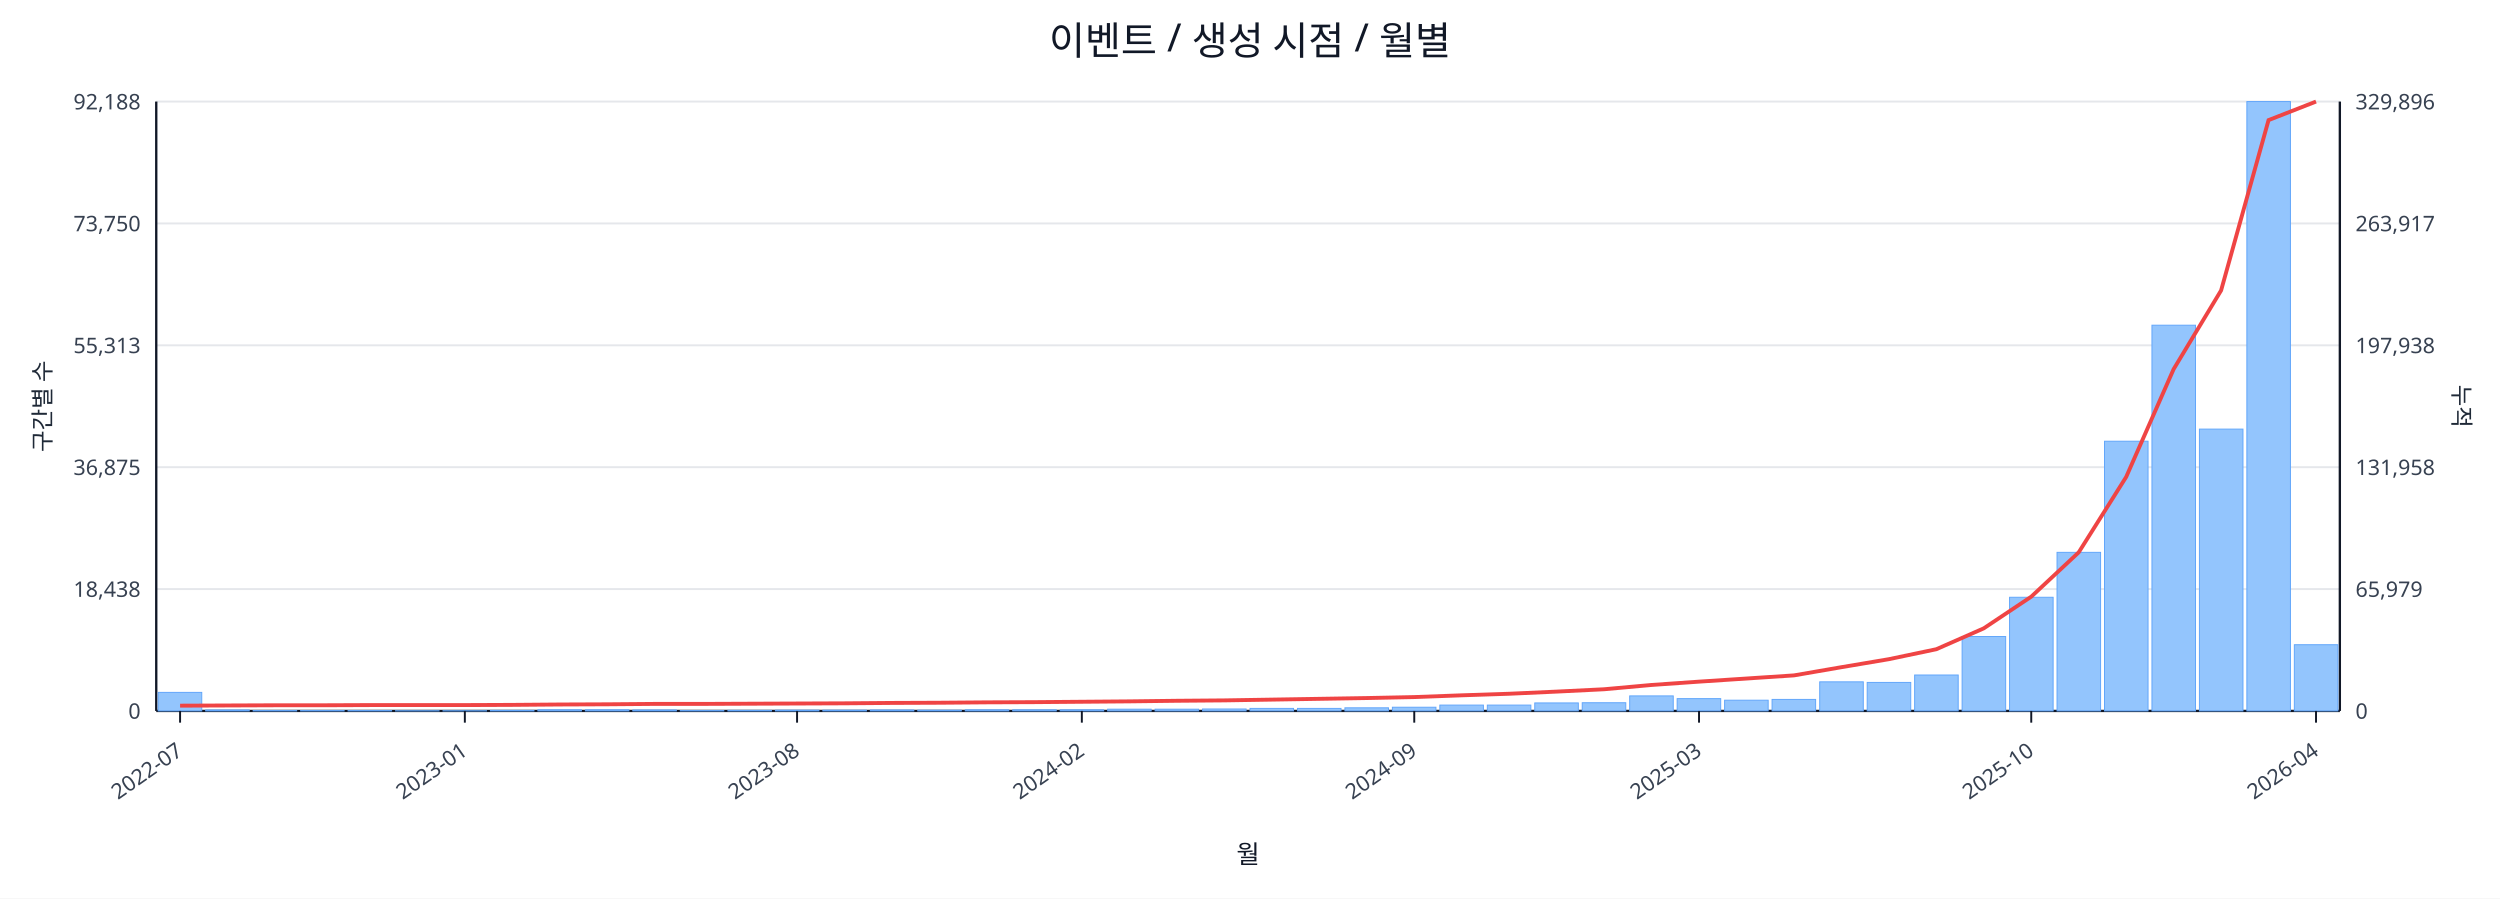
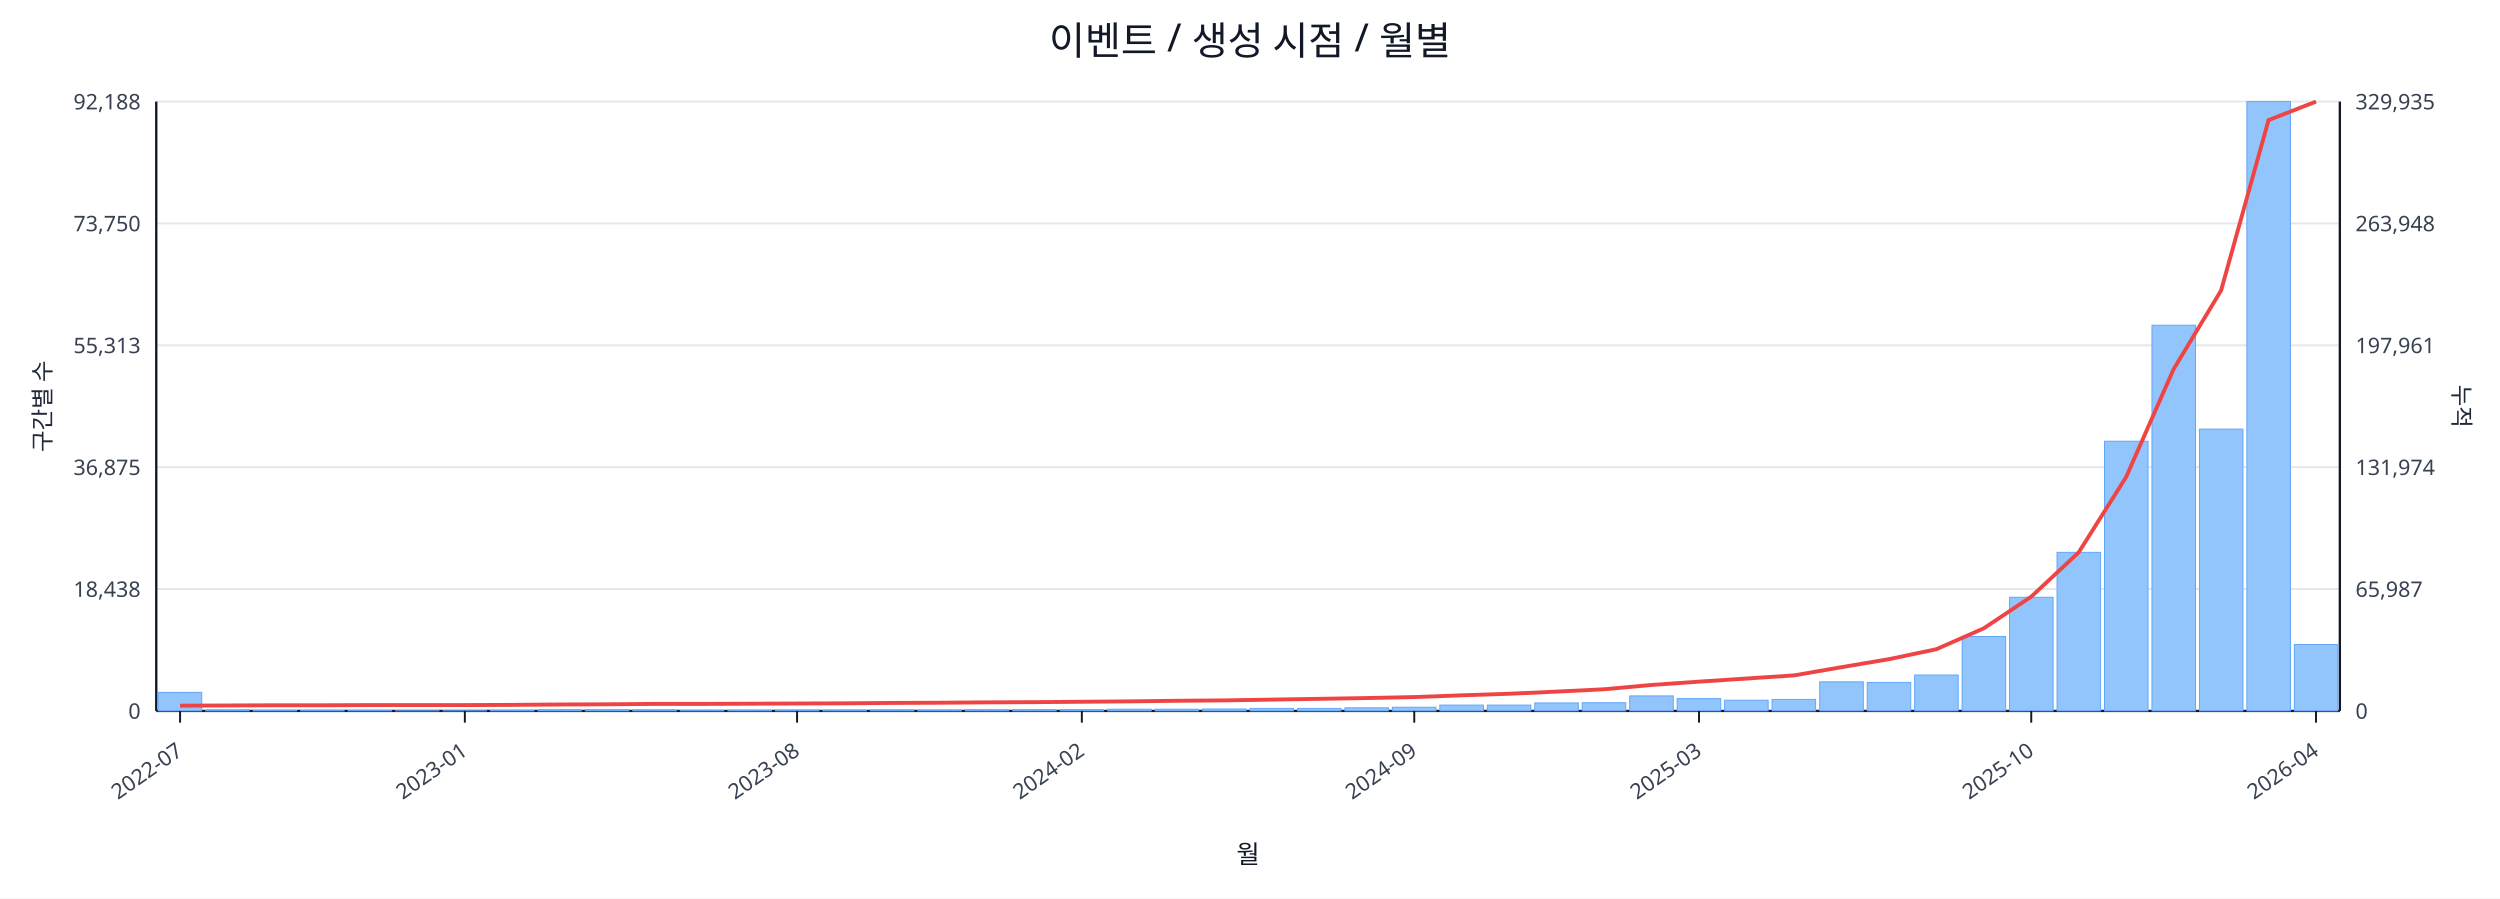
<svg xmlns="http://www.w3.org/2000/svg" width="1280" height="460" viewBox="0 0 1280 460">
  <rect x="0" y="0" width="100%" height="100%" fill="#ffffff" />
  <text x="640.0" y="28" font-size="20" text-anchor="middle" font-family="sans-serif" fill="#111827">이벤트 / 생성 시점 / 월별</text>
  <line x1="80.0" y1="52.0" x2="1198.0" y2="52.0" stroke="#e5e7eb" stroke-width="1" />
  <text x="72.0" y="56.0" font-size="11" text-anchor="end" font-family="sans-serif" fill="#374151">92,188</text>
-   <text x="1206.0" y="56.0" font-size="11" text-anchor="start" font-family="sans-serif" fill="#374151">329,896</text>
+   <text x="1206.0" y="56.0" font-size="11" text-anchor="start" font-family="sans-serif" fill="#374151">329,935</text>
  <line x1="80.0" y1="114.4" x2="1198.0" y2="114.4" stroke="#e5e7eb" stroke-width="1" />
  <text x="72.0" y="118.4" font-size="11" text-anchor="end" font-family="sans-serif" fill="#374151">73,750</text>
-   <text x="1206.0" y="118.4" font-size="11" text-anchor="start" font-family="sans-serif" fill="#374151">263,917</text>
+   <text x="1206.0" y="118.4" font-size="11" text-anchor="start" font-family="sans-serif" fill="#374151">263,948</text>
  <line x1="80.0" y1="176.8" x2="1198.0" y2="176.8" stroke="#e5e7eb" stroke-width="1" />
  <text x="72.0" y="180.8" font-size="11" text-anchor="end" font-family="sans-serif" fill="#374151">55,313</text>
-   <text x="1206.0" y="180.8" font-size="11" text-anchor="start" font-family="sans-serif" fill="#374151">197,938</text>
+   <text x="1206.0" y="180.8" font-size="11" text-anchor="start" font-family="sans-serif" fill="#374151">197,961</text>
  <line x1="80.0" y1="239.2" x2="1198.0" y2="239.2" stroke="#e5e7eb" stroke-width="1" />
  <text x="72.0" y="243.2" font-size="11" text-anchor="end" font-family="sans-serif" fill="#374151">36,875</text>
-   <text x="1206.0" y="243.2" font-size="11" text-anchor="start" font-family="sans-serif" fill="#374151">131,958</text>
+   <text x="1206.0" y="243.2" font-size="11" text-anchor="start" font-family="sans-serif" fill="#374151">131,974</text>
  <line x1="80.0" y1="301.6" x2="1198.0" y2="301.6" stroke="#e5e7eb" stroke-width="1" />
  <text x="72.0" y="305.6" font-size="11" text-anchor="end" font-family="sans-serif" fill="#374151">18,438</text>
-   <text x="1206.0" y="305.6" font-size="11" text-anchor="start" font-family="sans-serif" fill="#374151">65,979</text>
+   <text x="1206.0" y="305.6" font-size="11" text-anchor="start" font-family="sans-serif" fill="#374151">65,987</text>
  <line x1="80.0" y1="364.0" x2="1198.0" y2="364.0" stroke="#e5e7eb" stroke-width="1" />
  <text x="72.0" y="368.0" font-size="11" text-anchor="end" font-family="sans-serif" fill="#374151">0</text>
  <text x="1206.0" y="368.0" font-size="11" text-anchor="start" font-family="sans-serif" fill="#374151">0</text>
  <line x1="80.0" y1="364.0" x2="1198.0" y2="364.0" stroke="#111827" stroke-width="1.2" />
  <line x1="80.0" y1="52.0" x2="80.0" y2="364.0" stroke="#111827" stroke-width="1.2" />
  <line x1="1198.0" y1="52.0" x2="1198.0" y2="364.0" stroke="#111827" stroke-width="1.2" />
  <rect x="81.0" y="354.5" width="22.3" height="9.5" fill="#93c5fd" stroke="#60a5fa" stroke-width="0.5" />
  <rect x="105.3" y="363.5" width="22.3" height="0.5" fill="#93c5fd" stroke="#60a5fa" stroke-width="0.5" />
  <rect x="129.6" y="363.8" width="22.3" height="0.2" fill="#93c5fd" stroke="#60a5fa" stroke-width="0.5" />
  <rect x="153.9" y="363.8" width="22.3" height="0.2" fill="#93c5fd" stroke="#60a5fa" stroke-width="0.5" />
  <rect x="178.2" y="363.8" width="22.3" height="0.2" fill="#93c5fd" stroke="#60a5fa" stroke-width="0.5" />
  <rect x="202.5" y="363.9" width="22.3" height="0.1" fill="#93c5fd" stroke="#60a5fa" stroke-width="0.5" />
  <rect x="226.8" y="363.9" width="22.3" height="0.1" fill="#93c5fd" stroke="#60a5fa" stroke-width="0.5" />
  <rect x="251.1" y="363.7" width="22.3" height="0.3" fill="#93c5fd" stroke="#60a5fa" stroke-width="0.5" />
  <rect x="275.4" y="363.4" width="22.3" height="0.6" fill="#93c5fd" stroke="#60a5fa" stroke-width="0.5" />
  <rect x="299.7" y="363.4" width="22.3" height="0.6" fill="#93c5fd" stroke="#60a5fa" stroke-width="0.5" />
  <rect x="324.0" y="363.5" width="22.3" height="0.5" fill="#93c5fd" stroke="#60a5fa" stroke-width="0.5" />
  <rect x="348.3" y="363.8" width="22.3" height="0.2" fill="#93c5fd" stroke="#60a5fa" stroke-width="0.5" />
  <rect x="372.7" y="363.7" width="22.3" height="0.3" fill="#93c5fd" stroke="#60a5fa" stroke-width="0.5" />
  <rect x="397.0" y="363.6" width="22.3" height="0.4" fill="#93c5fd" stroke="#60a5fa" stroke-width="0.5" />
  <rect x="421.3" y="363.6" width="22.3" height="0.4" fill="#93c5fd" stroke="#60a5fa" stroke-width="0.5" />
  <rect x="445.6" y="363.5" width="22.3" height="0.5" fill="#93c5fd" stroke="#60a5fa" stroke-width="0.5" />
  <rect x="469.9" y="363.6" width="22.3" height="0.4" fill="#93c5fd" stroke="#60a5fa" stroke-width="0.5" />
  <rect x="494.2" y="363.4" width="22.3" height="0.6" fill="#93c5fd" stroke="#60a5fa" stroke-width="0.5" />
  <rect x="518.5" y="363.4" width="22.3" height="0.6" fill="#93c5fd" stroke="#60a5fa" stroke-width="0.5" />
  <rect x="542.8" y="363.4" width="22.3" height="0.6" fill="#93c5fd" stroke="#60a5fa" stroke-width="0.5" />
  <rect x="567.1" y="363.1" width="22.3" height="0.9" fill="#93c5fd" stroke="#60a5fa" stroke-width="0.5" />
  <rect x="591.4" y="363.1" width="22.3" height="0.9" fill="#93c5fd" stroke="#60a5fa" stroke-width="0.5" />
  <rect x="615.7" y="363.0" width="22.3" height="1.0" fill="#93c5fd" stroke="#60a5fa" stroke-width="0.5" />
  <rect x="640.0" y="362.7" width="22.3" height="1.3" fill="#93c5fd" stroke="#60a5fa" stroke-width="0.5" />
  <rect x="664.3" y="362.7" width="22.3" height="1.3" fill="#93c5fd" stroke="#60a5fa" stroke-width="0.5" />
  <rect x="688.6" y="362.4" width="22.3" height="1.6" fill="#93c5fd" stroke="#60a5fa" stroke-width="0.5" />
  <rect x="712.9" y="362.1" width="22.3" height="1.9" fill="#93c5fd" stroke="#60a5fa" stroke-width="0.5" />
  <rect x="737.2" y="361.0" width="22.3" height="3.0" fill="#93c5fd" stroke="#60a5fa" stroke-width="0.5" />
  <rect x="761.5" y="361.0" width="22.3" height="3.0" fill="#93c5fd" stroke="#60a5fa" stroke-width="0.5" />
  <rect x="785.8" y="359.9" width="22.3" height="4.1" fill="#93c5fd" stroke="#60a5fa" stroke-width="0.5" />
  <rect x="810.1" y="359.8" width="22.3" height="4.2" fill="#93c5fd" stroke="#60a5fa" stroke-width="0.5" />
  <rect x="834.4" y="356.3" width="22.3" height="7.7" fill="#93c5fd" stroke="#60a5fa" stroke-width="0.5" />
  <rect x="858.7" y="357.7" width="22.3" height="6.3" fill="#93c5fd" stroke="#60a5fa" stroke-width="0.5" />
  <rect x="883.0" y="358.5" width="22.3" height="5.5" fill="#93c5fd" stroke="#60a5fa" stroke-width="0.5" />
  <rect x="907.3" y="358.1" width="22.3" height="5.9" fill="#93c5fd" stroke="#60a5fa" stroke-width="0.5" />
  <rect x="931.7" y="349.1" width="22.3" height="14.9" fill="#93c5fd" stroke="#60a5fa" stroke-width="0.5" />
  <rect x="956.0" y="349.4" width="22.3" height="14.6" fill="#93c5fd" stroke="#60a5fa" stroke-width="0.5" />
  <rect x="980.3" y="345.6" width="22.3" height="18.4" fill="#93c5fd" stroke="#60a5fa" stroke-width="0.5" />
  <rect x="1004.6" y="325.9" width="22.3" height="38.1" fill="#93c5fd" stroke="#60a5fa" stroke-width="0.5" />
  <rect x="1028.9" y="305.8" width="22.3" height="58.2" fill="#93c5fd" stroke="#60a5fa" stroke-width="0.5" />
  <rect x="1053.2" y="282.8" width="22.3" height="81.2" fill="#93c5fd" stroke="#60a5fa" stroke-width="0.5" />
  <rect x="1077.5" y="225.9" width="22.3" height="138.1" fill="#93c5fd" stroke="#60a5fa" stroke-width="0.5" />
  <rect x="1101.8" y="166.5" width="22.3" height="197.5" fill="#93c5fd" stroke="#60a5fa" stroke-width="0.5" />
  <rect x="1126.1" y="219.7" width="22.3" height="144.3" fill="#93c5fd" stroke="#60a5fa" stroke-width="0.5" />
  <rect x="1150.4" y="52.0" width="22.3" height="312.0" fill="#93c5fd" stroke="#60a5fa" stroke-width="0.5" />
-   <rect x="1174.7" y="330.1" width="22.3" height="33.9" fill="#93c5fd" stroke="#60a5fa" stroke-width="0.5" />
+   <rect x="1174.7" y="330.0" width="22.3" height="34.0" fill="#93c5fd" stroke="#60a5fa" stroke-width="0.5" />
  <polyline fill="none" stroke="#ef4444" stroke-width="2" points="92.2,361.3 116.5,361.2 140.8,361.1 165.1,361.1 189.4,361.0 213.7,361.0 238.0,361.0 262.3,360.9 286.6,360.7 310.9,360.6 335.2,360.4 359.5,360.4 383.8,360.3 408.1,360.2 432.4,360.1 456.7,359.9 481.0,359.8 505.3,359.6 529.6,359.5 553.9,359.3 578.2,359.1 602.5,358.8 626.8,358.6 651.2,358.2 675.5,357.8 699.8,357.4 724.1,356.9 748.4,356.0 772.7,355.2 797.0,354.1 821.3,352.9 845.6,350.7 869.9,349.0 894.2,347.4 918.5,345.8 942.8,341.6 967.1,337.5 991.4,332.4 1015.7,321.7 1040.0,305.5 1064.3,282.8 1088.6,244.2 1112.9,189.0 1137.2,148.7 1161.5,61.5 1185.8,52.0" />
  <line x1="92.2" y1="364.0" x2="92.2" y2="370.0" stroke="#111827" stroke-width="1" />
  <text x="94.2" y="386.0" font-size="11" text-anchor="end" transform="rotate(-35 94.2 386.0)" font-family="sans-serif" fill="#374151">2022-07</text>
  <line x1="238.0" y1="364.0" x2="238.0" y2="370.0" stroke="#111827" stroke-width="1" />
  <text x="240.0" y="386.0" font-size="11" text-anchor="end" transform="rotate(-35 240.0 386.0)" font-family="sans-serif" fill="#374151">2023-01</text>
  <line x1="408.1" y1="364.0" x2="408.1" y2="370.0" stroke="#111827" stroke-width="1" />
  <text x="410.1" y="386.0" font-size="11" text-anchor="end" transform="rotate(-35 410.1 386.0)" font-family="sans-serif" fill="#374151">2023-08</text>
  <line x1="553.9" y1="364.0" x2="553.9" y2="370.0" stroke="#111827" stroke-width="1" />
  <text x="555.9" y="386.0" font-size="11" text-anchor="end" transform="rotate(-35 555.9 386.0)" font-family="sans-serif" fill="#374151">2024-02</text>
  <line x1="724.1" y1="364.0" x2="724.1" y2="370.0" stroke="#111827" stroke-width="1" />
  <text x="726.1" y="386.0" font-size="11" text-anchor="end" transform="rotate(-35 726.1 386.0)" font-family="sans-serif" fill="#374151">2024-09</text>
  <line x1="869.9" y1="364.0" x2="869.9" y2="370.0" stroke="#111827" stroke-width="1" />
  <text x="871.9" y="386.0" font-size="11" text-anchor="end" transform="rotate(-35 871.9 386.0)" font-family="sans-serif" fill="#374151">2025-03</text>
  <line x1="1040.0" y1="364.0" x2="1040.0" y2="370.0" stroke="#111827" stroke-width="1" />
  <text x="1042.0" y="386.0" font-size="11" text-anchor="end" transform="rotate(-35 1042.0 386.0)" font-family="sans-serif" fill="#374151">2025-10</text>
  <line x1="1185.8" y1="364.0" x2="1185.8" y2="370.0" stroke="#111827" stroke-width="1" />
  <text x="1187.8" y="386.0" font-size="11" text-anchor="end" transform="rotate(-35 1187.8 386.0)" font-family="sans-serif" fill="#374151">2026-04</text>
  <text x="26" y="208.0" font-size="12" transform="rotate(-90 26 208.0)" text-anchor="middle" font-family="sans-serif" fill="#1f2937">구간별 수</text>
  <text x="1256.0" y="208.0" font-size="12" transform="rotate(90 1256.0 208.0)" text-anchor="middle" font-family="sans-serif" fill="#1f2937">누적</text>
  <text x="639.0" y="442.0" font-size="13" text-anchor="middle" font-family="sans-serif" fill="#111827">월</text>
</svg>
